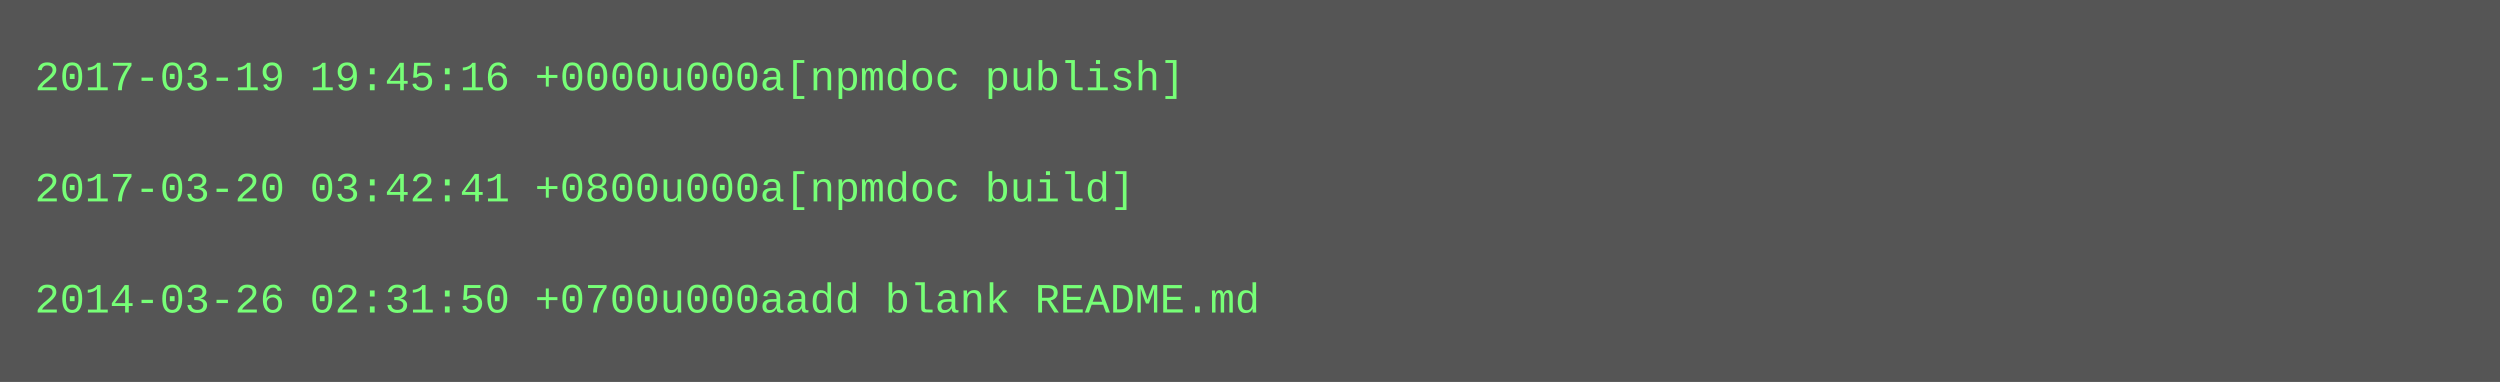
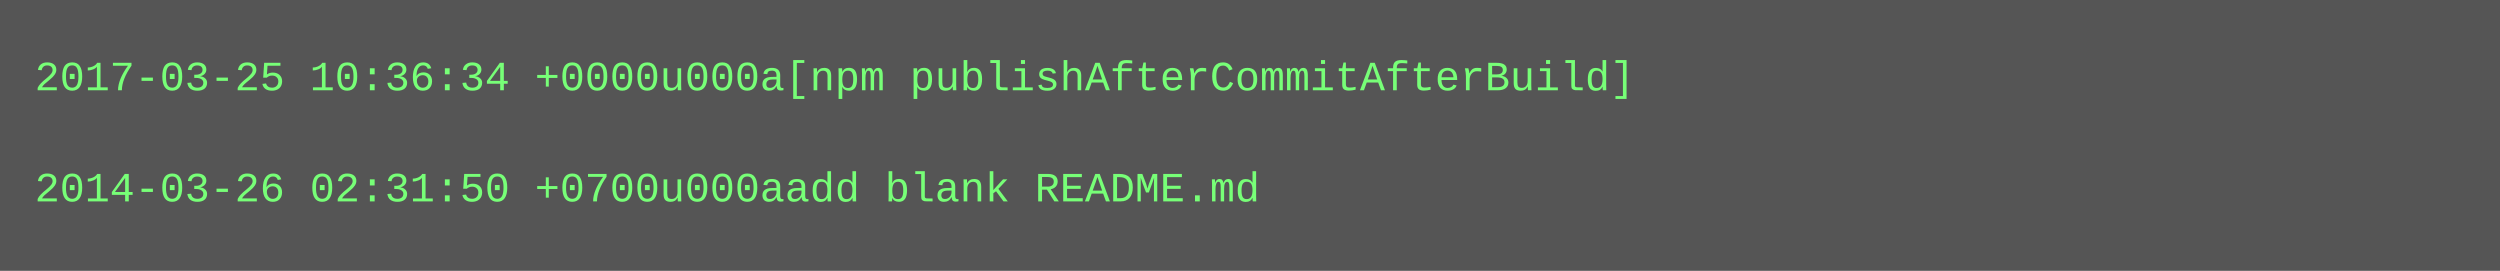
- <svg xmlns="http://www.w3.org/2000/svg" height="110" width="720">
-   <rect height="110" fill="#555" width="720" />
+ <svg xmlns="http://www.w3.org/2000/svg" height="78" width="720">
+   <rect height="78" fill="#555" width="720" />
  <text fill="#7f7" font-family="Courier New" font-size="12" xml:space="preserve">
-     <tspan x="10" y="26">2017-03-19 19:45:16 +0000u000a[npmdoc publish]</tspan>
+     <tspan x="10" y="26">2017-03-25 10:36:34 +0000u000a[npm publishAfterCommitAfterBuild]</tspan>
    <tspan x="10" y="42" />
-     <tspan x="10" y="58">2017-03-20 03:42:41 +0800u000a[npmdoc build]</tspan>
-     <tspan x="10" y="74" />
-     <tspan x="10" y="90">2014-03-26 02:31:50 +0700u000aadd blank README.md</tspan>
+     <tspan x="10" y="58">2014-03-26 02:31:50 +0700u000aadd blank README.md</tspan>
  </text>
</svg>
